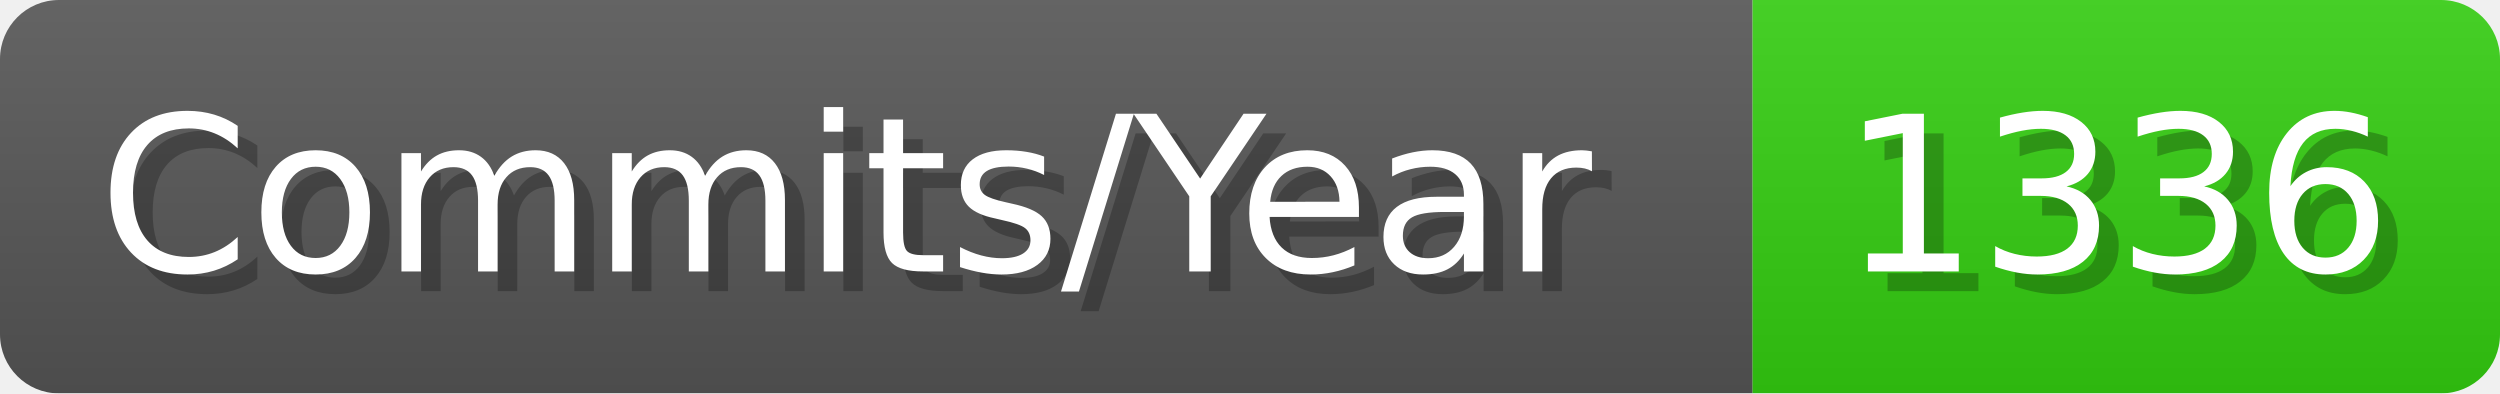
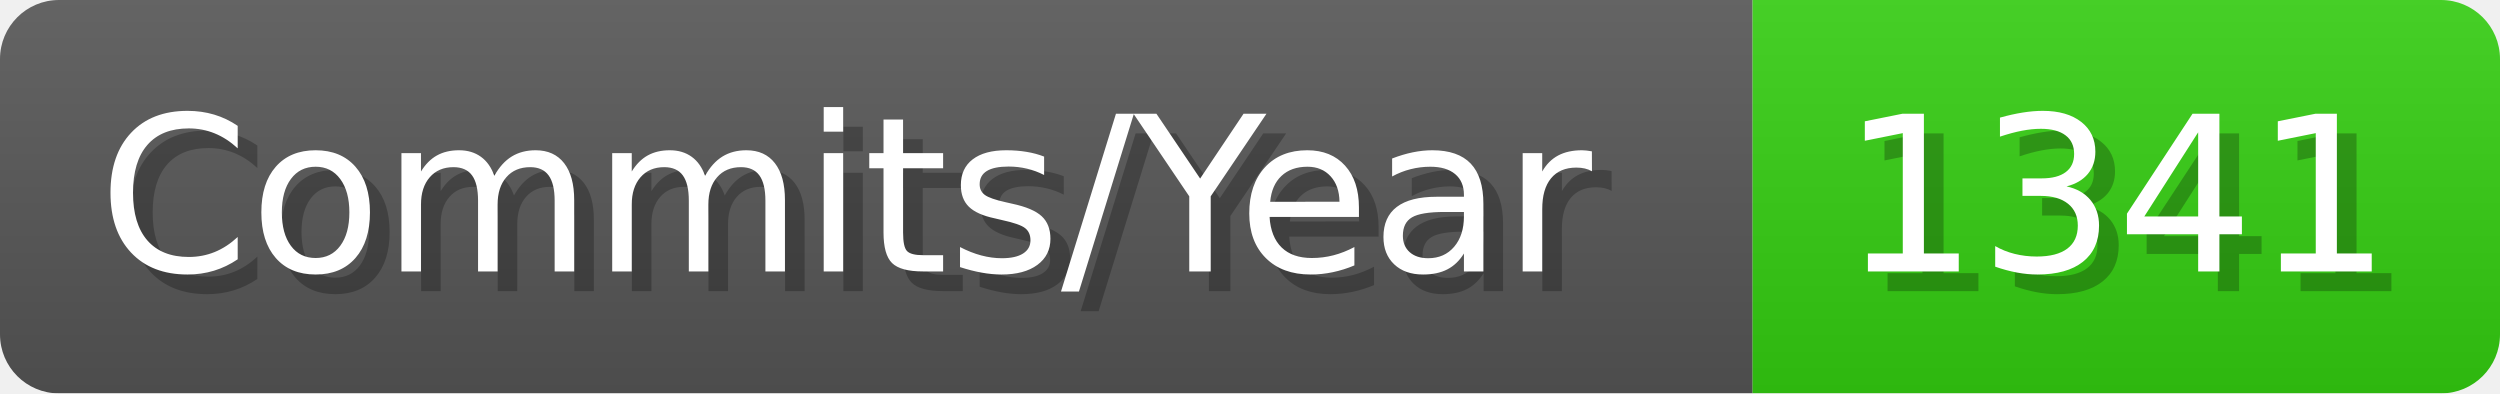
- <svg xmlns="http://www.w3.org/2000/svg" width="127.1" height="20" viewBox="0 0 1271 200" role="img" aria-label="Commits/Year: 1336">
+ <svg xmlns="http://www.w3.org/2000/svg" width="127.1" height="20" viewBox="0 0 1271 200" role="img" aria-label="Commits/Year: 1341">
  <linearGradient id="aUPdi" x2="0" y2="100%">
    <stop offset="0" stop-opacity=".1" stop-color="#EEE" />
    <stop offset="1" stop-opacity=".1" />
  </linearGradient>
  <mask id="WfAiQ">
    <rect width="1271" height="200" rx="30" fill="#FFF" />
  </mask>
  <g mask="url(#WfAiQ)">
    <rect width="891" height="200" fill="#555" />
    <rect width="380" height="200" fill="#3C1" x="891" />
    <rect width="1271" height="200" fill="url(#aUPdi)" />
  </g>
  <g aria-hidden="true" fill="#fff" text-anchor="start" font-family="Verdana,DejaVu Sans,sans-serif" font-size="110">
    <text x="60" y="148" textLength="791" fill="#000" opacity="0.25">Commits/Year</text>
    <text x="50" y="138" textLength="791">Commits/Year</text>
-     <text x="946" y="148" textLength="280" fill="#000" opacity="0.25">1336</text>
-     <text x="936" y="138" textLength="280">1336</text>
+     <text x="946" y="148" textLength="280" fill="#000" opacity="0.25">1341</text>
+     <text x="936" y="138" textLength="280">1341</text>
  </g>
</svg>
